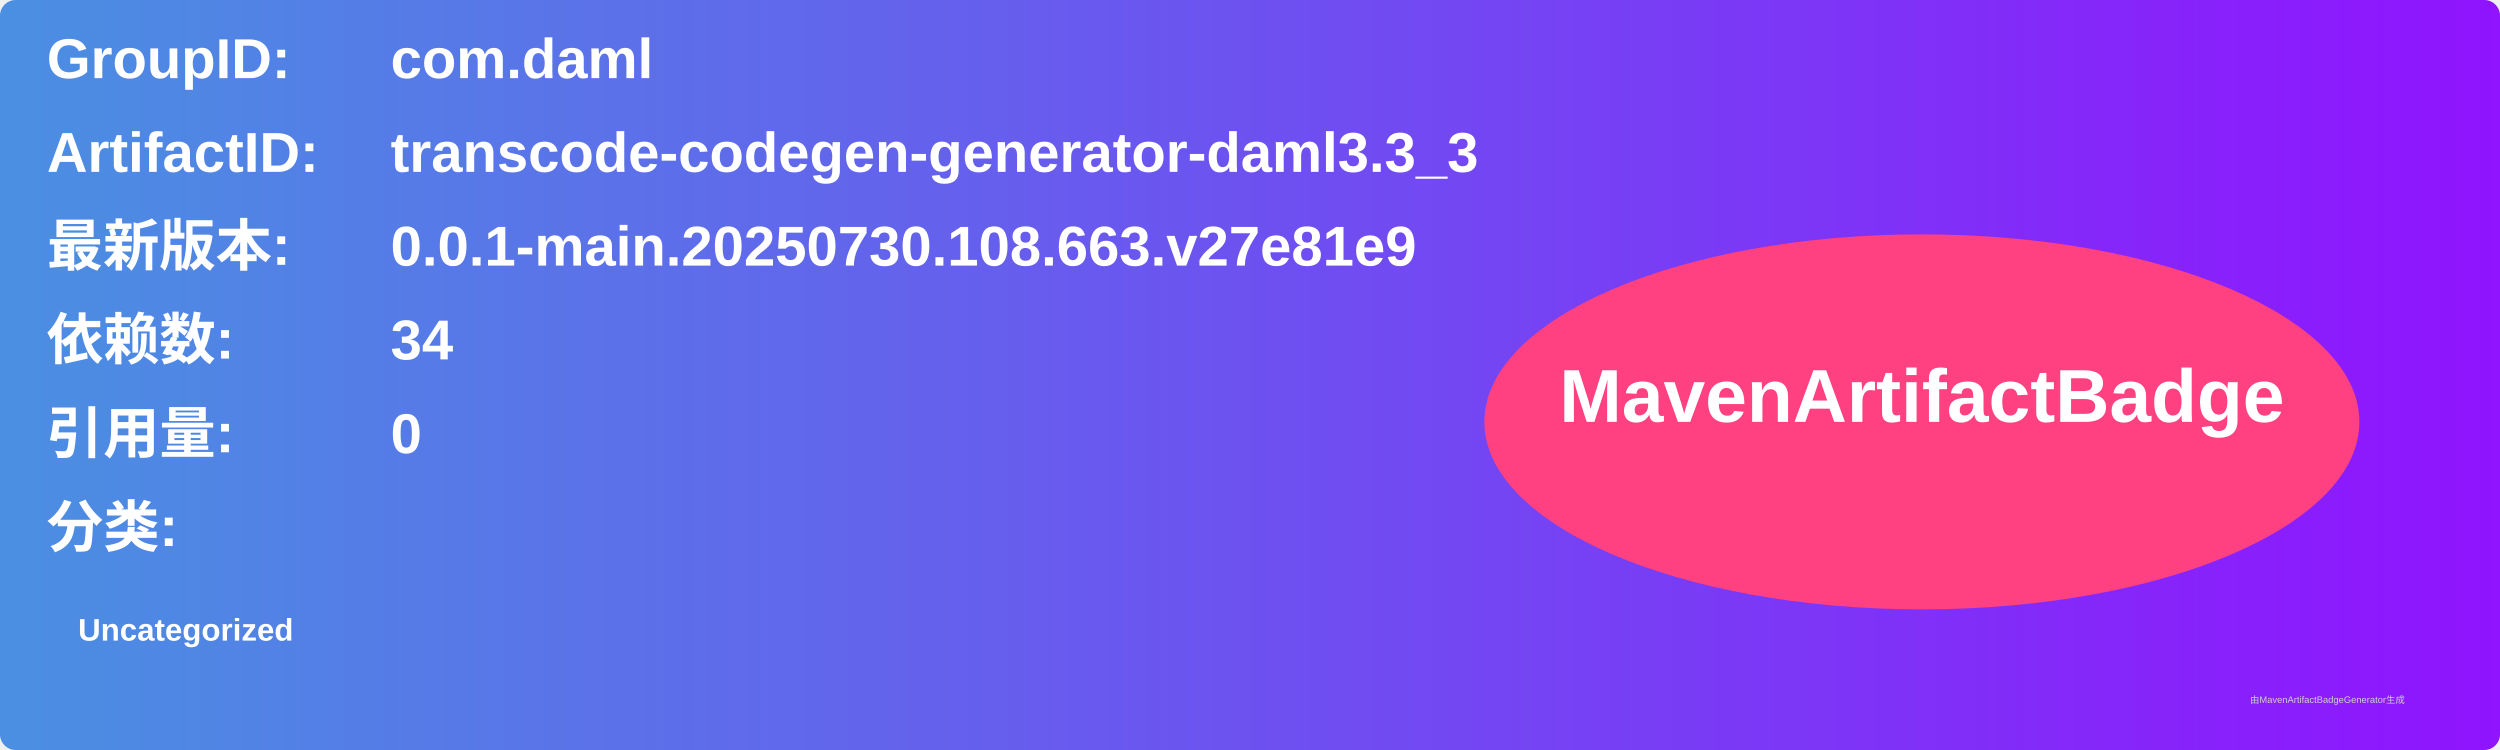
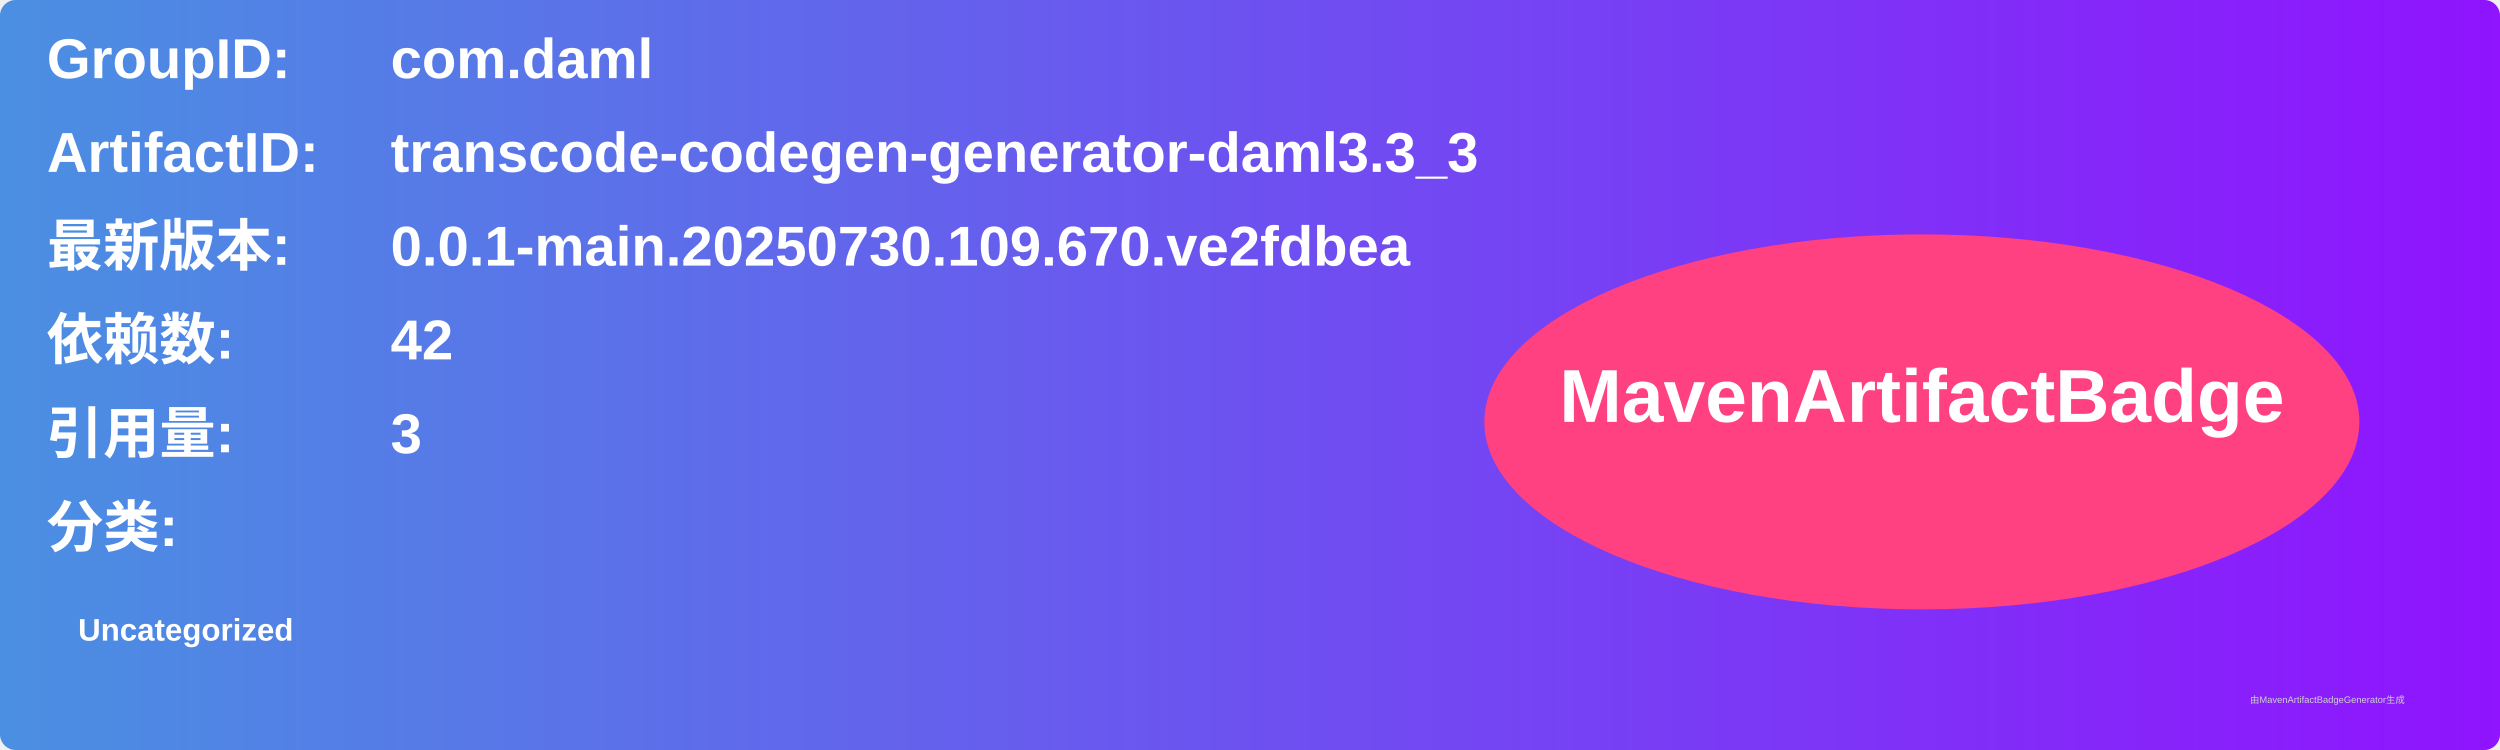
<svg xmlns="http://www.w3.org/2000/svg" width="800" height="240" viewBox="0 0 800 240">
  <linearGradient id="grad" x1="0%" y1="0%" x2="100%" y2="0%">
    <stop offset="0%" stop-color="#4a90e2" />
    <stop offset="100%" stop-color="#9013fe" />
  </linearGradient>
  <rect width="100%" height="100%" rx="5" ry="5" fill="url(#grad)" />
  <g transform="translate(15, 15)">
    <text x="0" y="10" font-family="Arial" font-size="18" fill="white" font-weight="bold" width="260">GroupID:</text>
    <text x="110" y="10" font-family="Arial" font-size="18" fill="white" font-weight="bold" width="460">com.daml</text>
    <text x="0" y="40" font-family="Arial" font-size="18" fill="white" font-weight="bold" width="260">ArtifactID:</text>
    <text x="110" y="40" font-family="Arial" font-size="18" fill="white" font-weight="bold" width="460">transcode-codegen-generator-daml3.3_3</text>
    <text x="0" y="70" font-family="Arial" font-size="18" fill="white" font-weight="bold">最新版本:</text>
    <text x="110" y="70" font-family="Arial" font-size="18" fill="white" font-weight="bold">
-       <tspan font-weight="bold">0.0.1-main.20250730.108.663.v27e81e9</tspan>
+       <tspan font-weight="bold">0.0.1-main.20250730.109.670.ve2fdbea</tspan>
    </text>
    <text x="0" y="100" font-family="Arial" font-size="18" fill="white" font-weight="bold">依赖数: </text>
    <text x="110" y="100" font-family="Arial" font-size="18" fill="white">
-       <tspan font-weight="bold">34</tspan>
+       <tspan font-weight="bold">42</tspan>
    </text>
    <text x="0" y="130" font-family="Arial" font-size="18" fill="white" font-weight="bold">引用量: </text>
    <text x="110" y="130" font-family="Arial" font-size="18" fill="white">
-       <tspan font-weight="bold">0</tspan>
+       <tspan font-weight="bold">3</tspan>
    </text>
    <text x="0" y="160" font-family="Arial" font-size="18" fill="white" font-weight="bold">分类:</text>
    <text x="10" y="190" font-family="Arial" font-size="10" fill="white">
      <tspan font-weight="bold">Uncategorized</tspan>
    </text>
    <ellipse cx="600" cy="120" rx="140" ry="60" fill="#ff4081" />
    <text x="600" y="120" text-anchor="middle" font-family="Arial" font-size="24" fill="white" font-weight="bold">MavenArtifactBadge</text>
  </g>
  <text x="720" y="225" font-family="Arial" font-size="3" fill="#d0d0d0">由MavenArtifactBadgeGenerator生成</text>
</svg>
